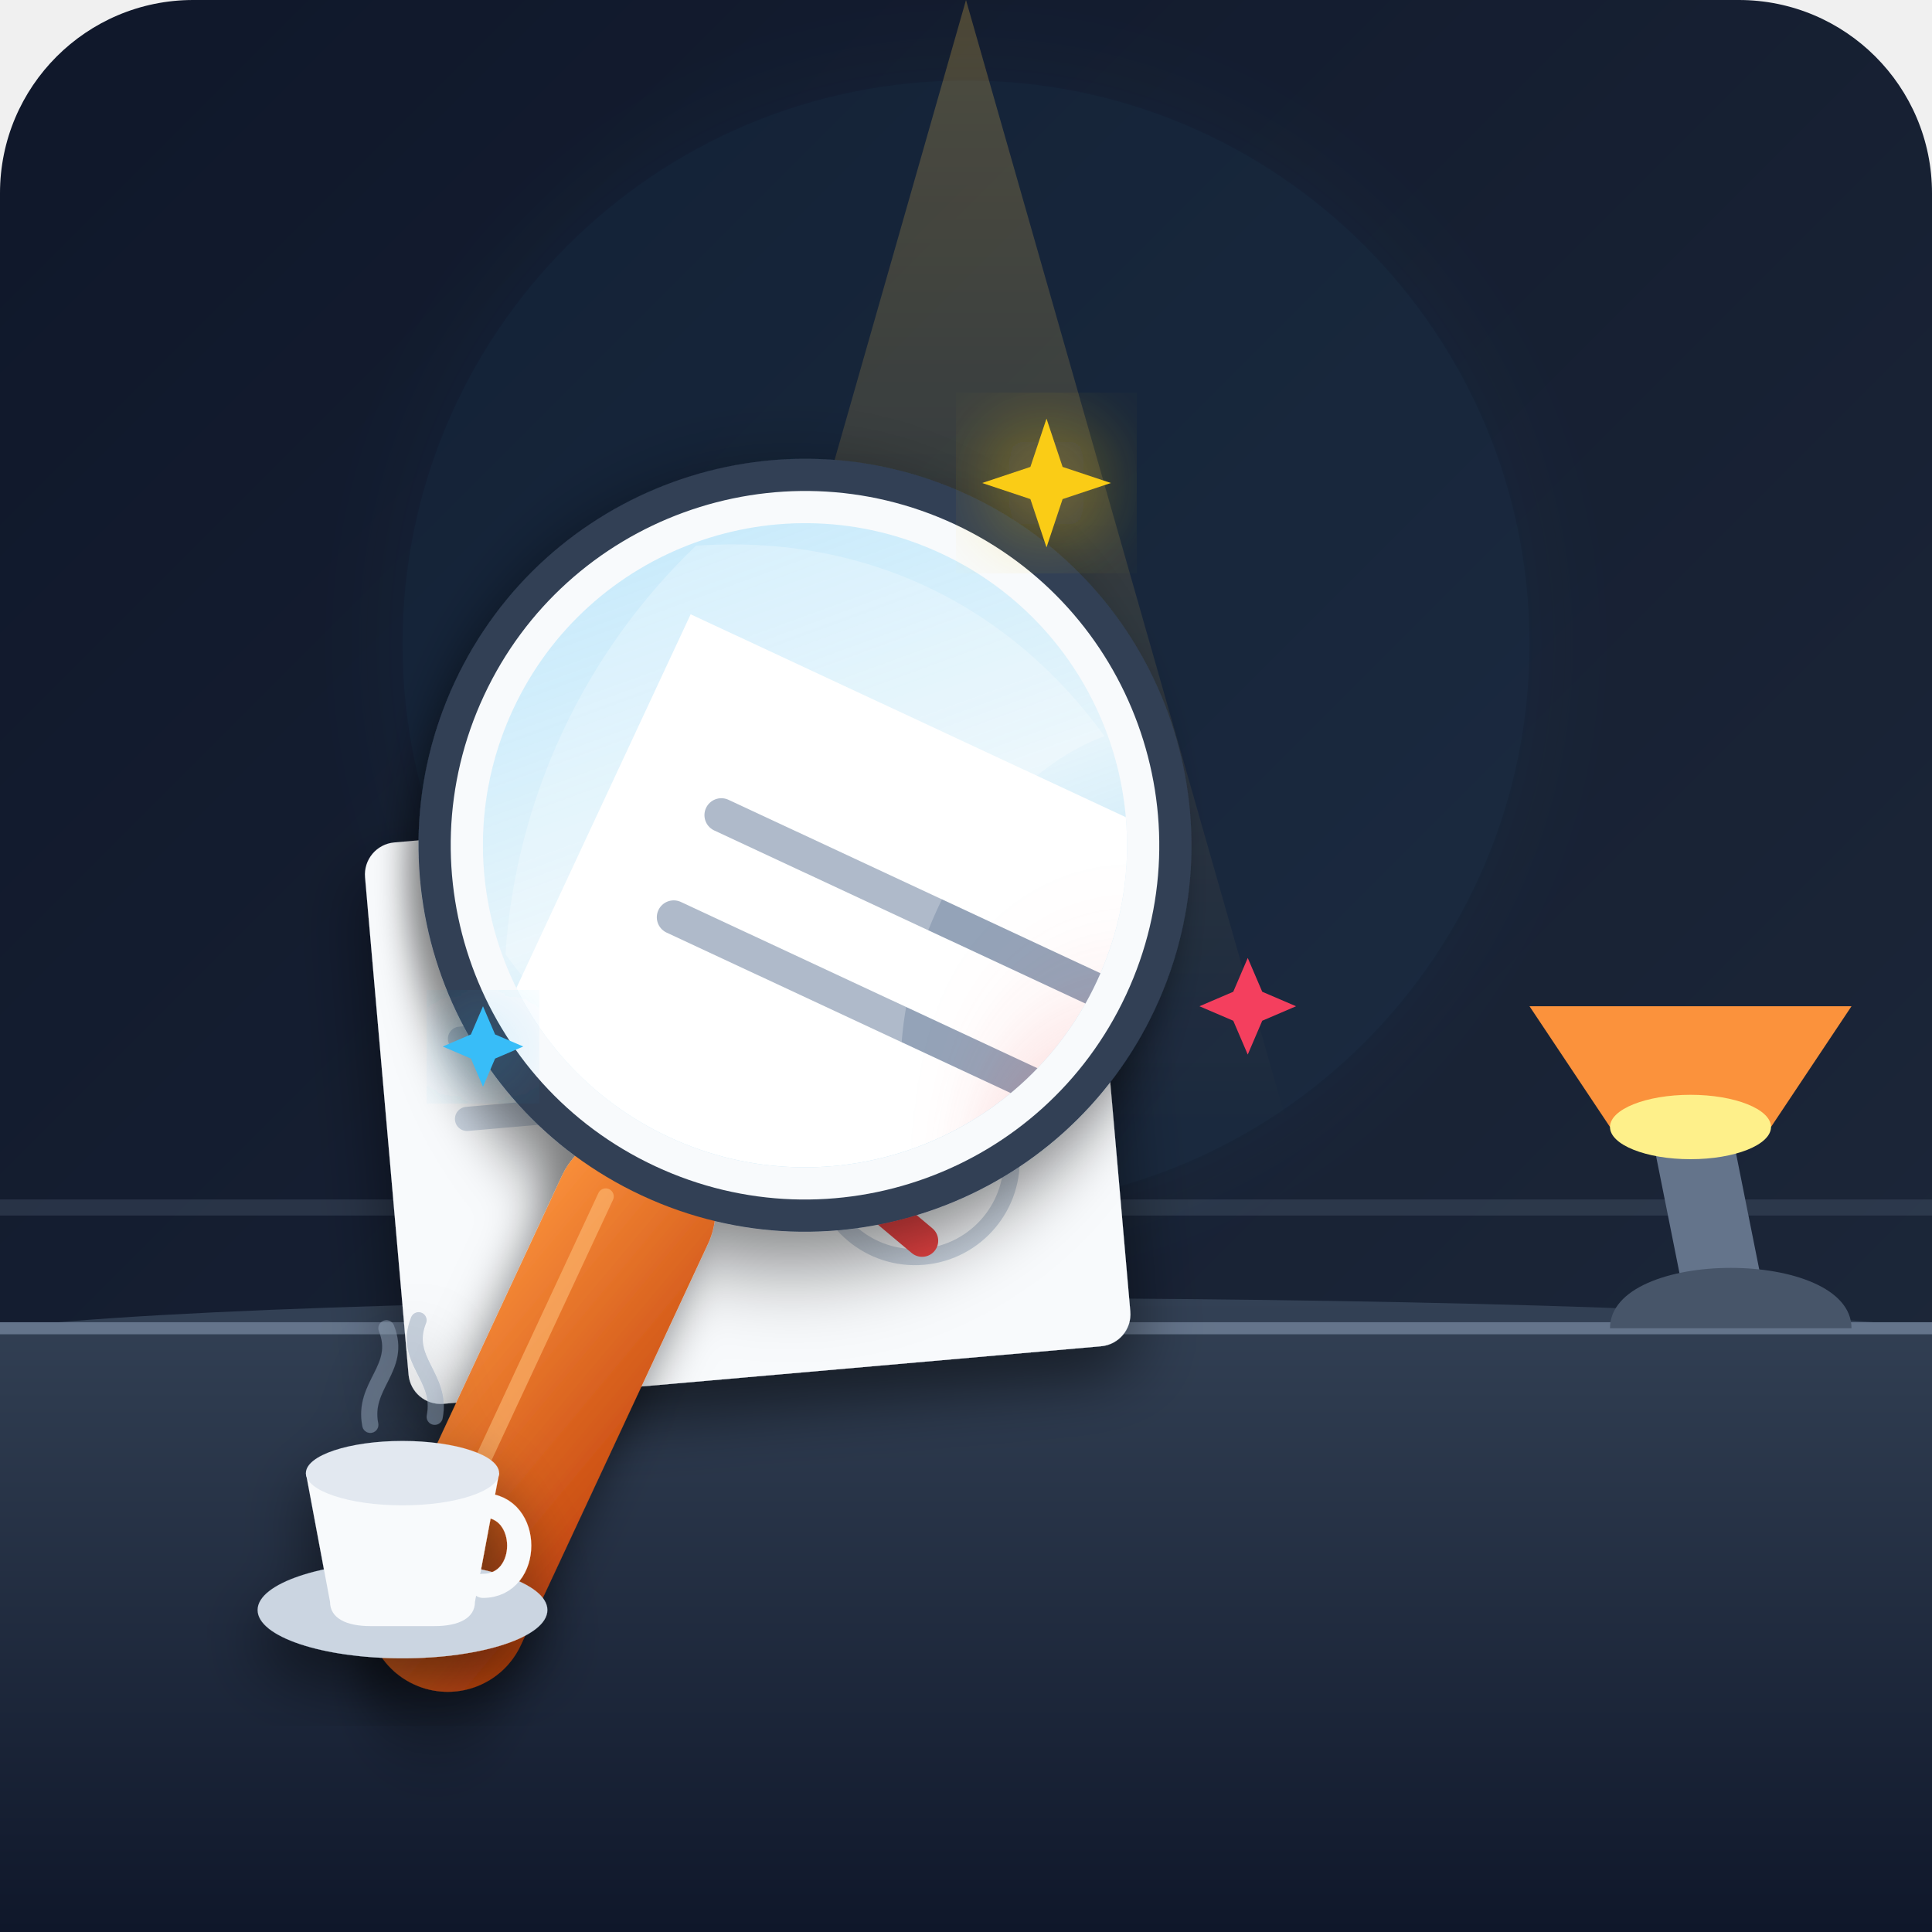
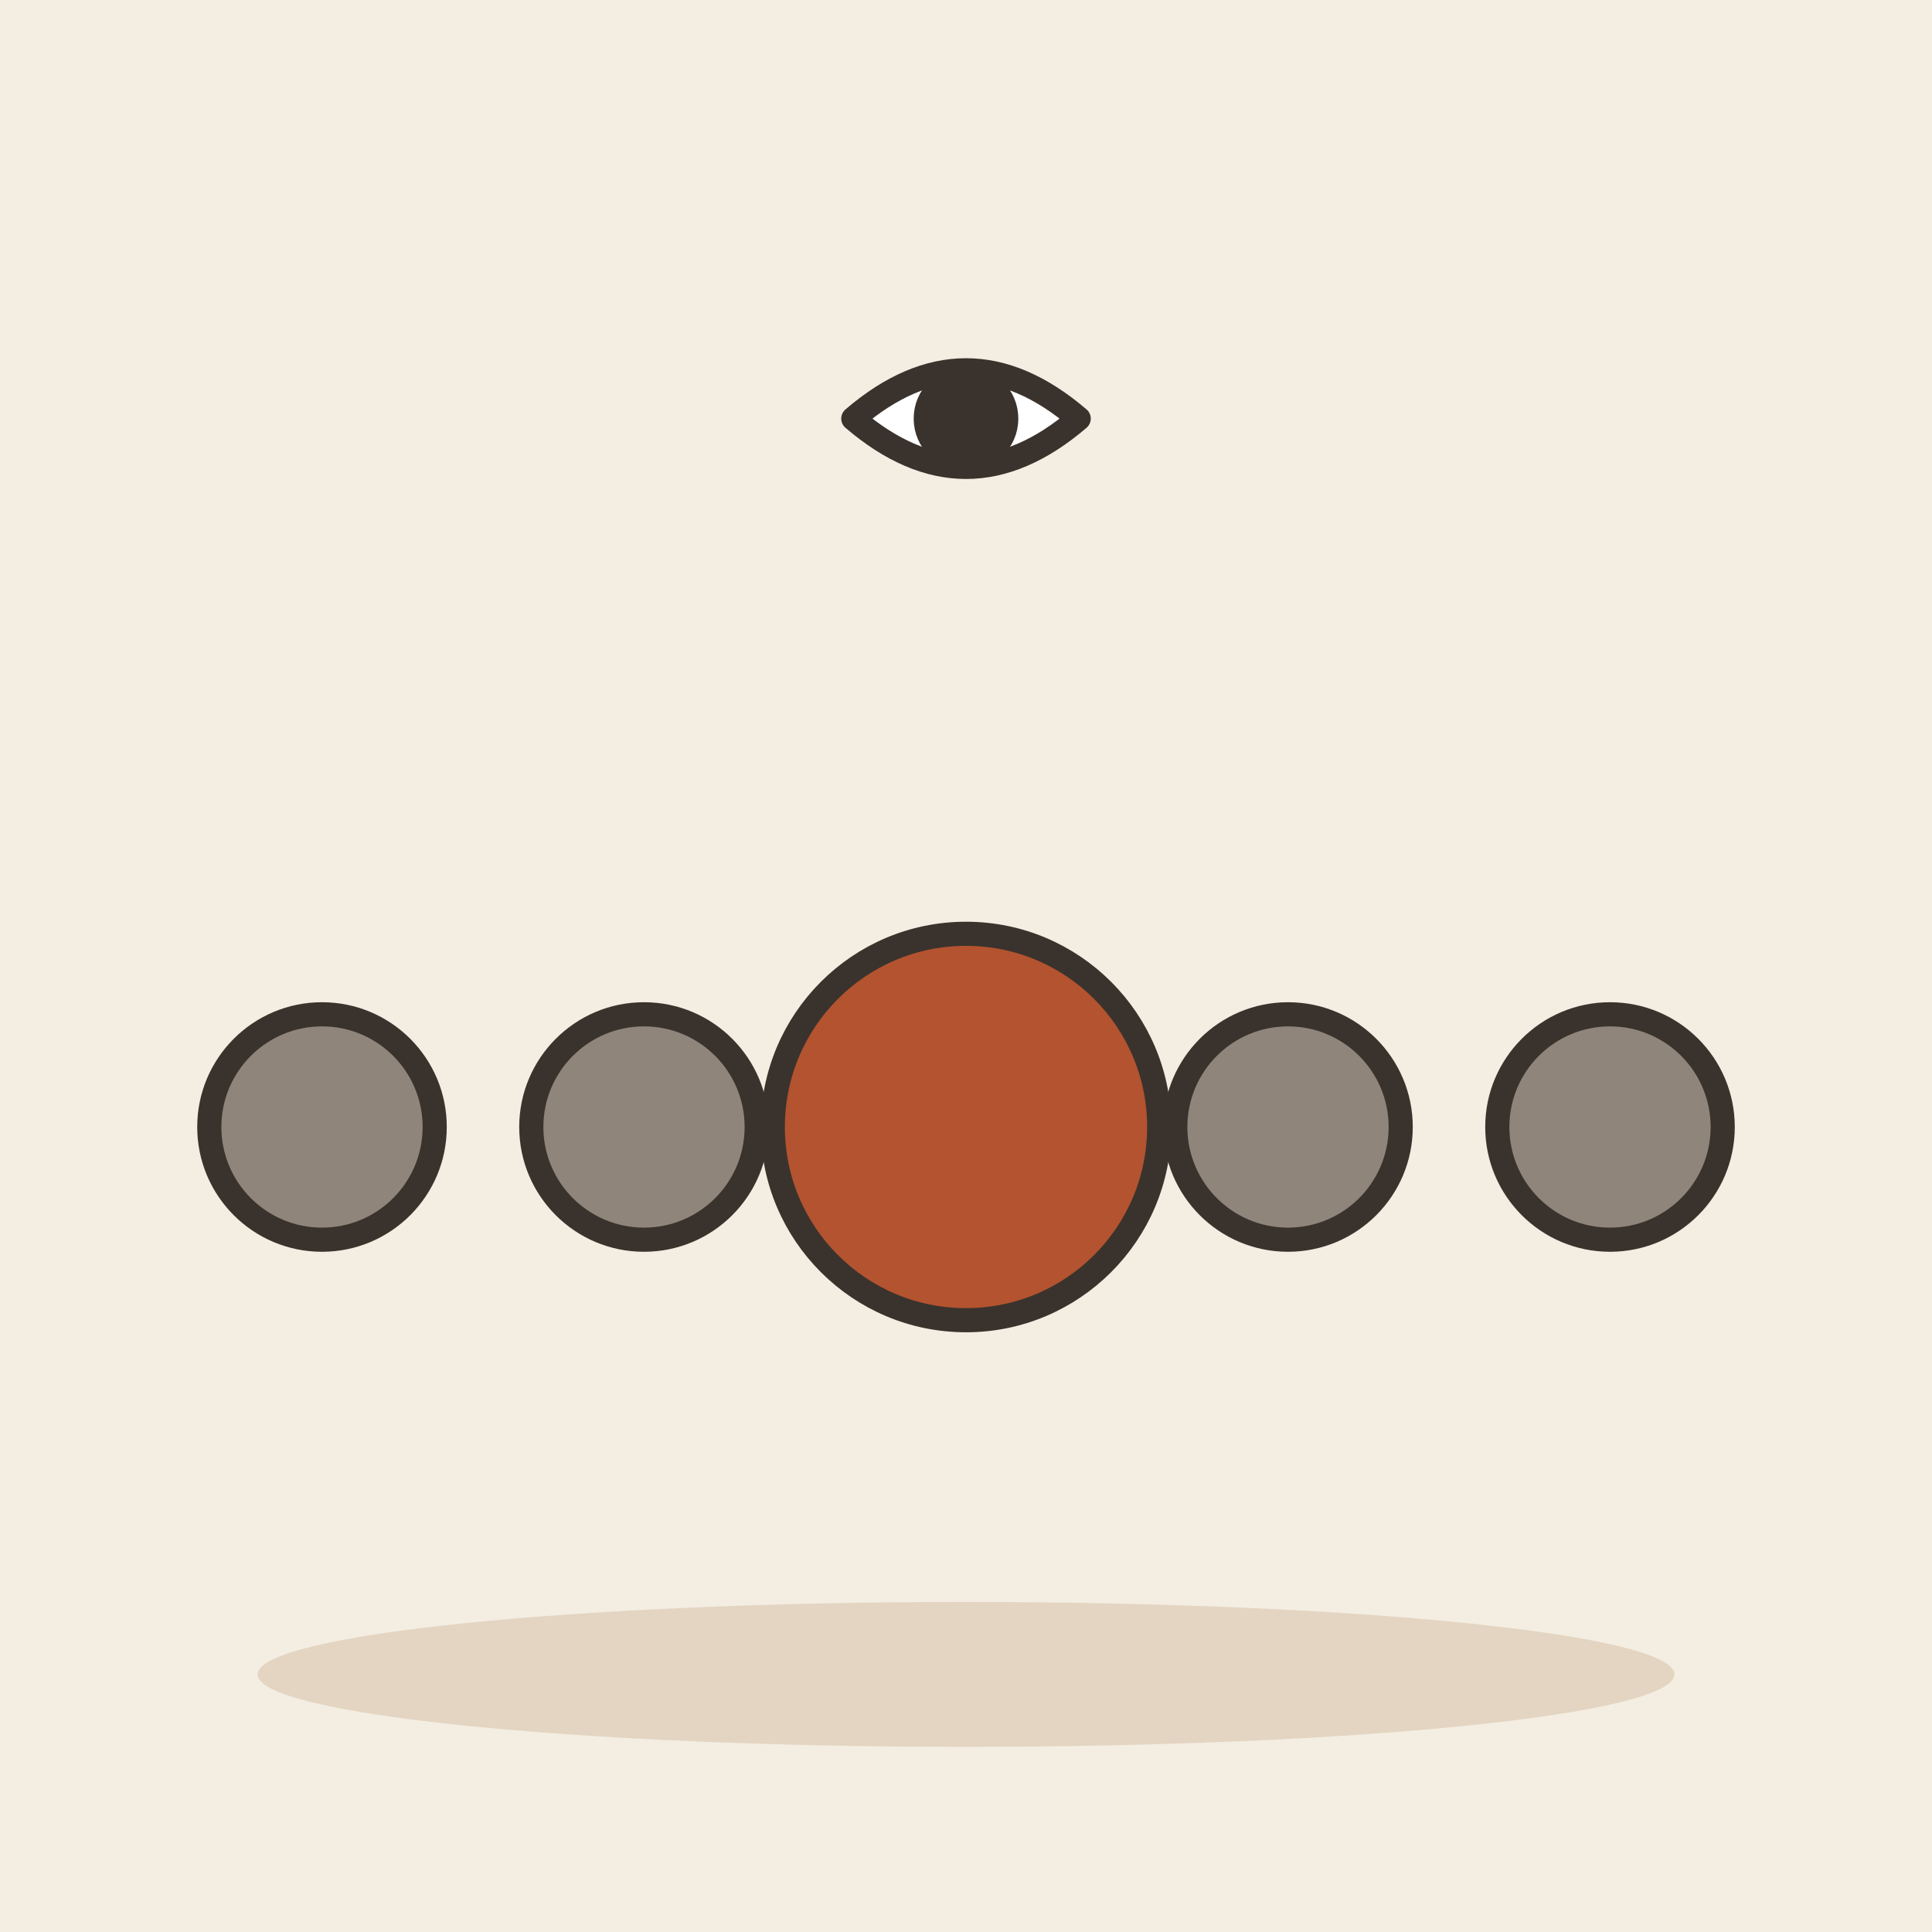
- <svg xmlns="http://www.w3.org/2000/svg" viewBox="0 0 240 240" width="100%" height="100%">
-   <defs>
-     <linearGradient id="bgGrad" x1="0%" y1="0%" x2="100%" y2="100%">
-       <stop offset="0%" stop-color="#0f172a" />
-       <stop offset="100%" stop-color="#1e293b" />
-     </linearGradient>
-     <linearGradient id="tableGrad" x1="0%" y1="0%" x2="0%" y2="100%">
-       <stop offset="0%" stop-color="#334155" />
-       <stop offset="100%" stop-color="#0f172a" />
-     </linearGradient>
-     <linearGradient id="lensGrad" x1="0%" y1="0%" x2="100%" y2="100%">
-       <stop offset="0%" stop-color="#38bdf8" stop-opacity="0.3" />
-       <stop offset="50%" stop-color="#38bdf8" stop-opacity="0.1" />
-       <stop offset="100%" stop-color="#0284c7" stop-opacity="0.4" />
-     </linearGradient>
-     <linearGradient id="lightCone" x1="0%" y1="0%" x2="0%" y2="100%">
-       <stop offset="0%" stop-color="#fbbf24" stop-opacity="0.25" />
-       <stop offset="100%" stop-color="#fbbf24" stop-opacity="0.0" />
-     </linearGradient>
-     <filter id="shadow" x="-20%" y="-20%" width="140%" height="140%">
-       <feDropShadow dx="0" dy="4" stdDeviation="4" flood-color="#000000" flood-opacity="0.5" />
-     </filter>
-     <filter id="glow" x="-20%" y="-20%" width="140%" height="140%">
-       <feGaussianBlur stdDeviation="6" result="blur" />
-       <feComposite in="SourceGraphic" in2="blur" operator="over" />
-     </filter>
-   </defs>
-   <rect width="240" height="240" rx="24" fill="url(#bgGrad)" />
-   <circle cx="120" cy="80" r="70" fill="#38bdf8" opacity="0.05" filter="url(#glow)" />
-   <path d="M0,150 L240,150" stroke="#475569" stroke-width="2" opacity="0.4" />
-   <path d="M0,165 C40,160 200,160 240,165 L240,240 L0,240 Z" fill="url(#tableGrad)" />
-   <path d="M0,165 L240,165" stroke="#64748b" stroke-width="1.5" />
-   <g transform="translate(195, 110)">
-     <path d="M15,55 L25,55 L20,30 L10,30 Z" fill="#64748b" />
-     <path d="M5,55 C5,45 35,45 35,55" fill="#475569" />
-     <path d="M-5,15 L35,15 L25,30 L5,30 Z" fill="#fb923c" />
-     <ellipse cx="15" cy="30" rx="10" ry="4" fill="#fef08a" />
-   </g>
-   <g transform="translate(45, 105) rotate(-5)" filter="url(#shadow)">
-     <rect x="0" y="0" width="90" height="70" rx="4" fill="#f8fafc" />
-     <line x1="10" y1="15" x2="50" y2="15" stroke="#cbd5e1" stroke-width="3" stroke-linecap="round" />
-     <line x1="10" y1="25" x2="70" y2="25" stroke="#cbd5e1" stroke-width="3" stroke-linecap="round" />
-     <line x1="10" y1="35" x2="40" y2="35" stroke="#cbd5e1" stroke-width="3" stroke-linecap="round" />
-     <circle cx="65" cy="45" r="12" fill="none" stroke="#cbd5e1" stroke-width="2" />
-     <path d="M50,20 L58,32 L52,42 L65,55" fill="none" stroke="#ef4444" stroke-width="4" stroke-linecap="round" stroke-linejoin="round" />
-     <circle cx="58" cy="32" r="8" fill="#ef4444" />
-     <path d="M58,28 L58,33 M58,36 L58,37" stroke="#ffffff" stroke-width="2" stroke-linecap="round" />
-   </g>
-   <polygon points="120,0 80,140 160,140" fill="url(#lightCone)" style="mix-blend-mode: screen;" />
-   <g transform="translate(100, 105) rotate(25)" filter="url(#shadow)">
-     <defs>
-       <linearGradient id="handleGrad" x1="0%" y1="0%" x2="100%" y2="100%">
-         <stop offset="0%" stop-color="#fb923c" />
-         <stop offset="100%" stop-color="#c2410c" />
-       </linearGradient>
-     </defs>
-     <rect x="-10" y="40" width="20" height="75" rx="10" fill="url(#handleGrad)" />
-     <line x1="-4" y1="50" x2="-4" y2="100" stroke="#fdba74" stroke-width="2" stroke-linecap="round" opacity="0.6" />
-     <rect x="-12" y="35" width="24" height="10" rx="3" fill="#94a3b8" />
-     <circle cx="0" cy="0" r="48" fill="#334155" />
-     <circle cx="0" cy="0" r="44" fill="#f8fafc" />
-     <circle cx="0" cy="0" r="40" fill="url(#lensGrad)" />
-     <g clip-path="url(#lensClip)">
-       <clipPath id="lensClip">
-         <circle cx="0" cy="0" r="40" />
-       </clipPath>
-       <g transform="translate(-25, -20) scale(1.4)">
-         <rect x="0" y="0" width="90" height="70" fill="#ffffff" />
-         <line x1="10" y1="15" x2="50" y2="15" stroke="#94a3b8" stroke-width="3" stroke-linecap="round" />
-         <line x1="10" y1="25" x2="70" y2="25" stroke="#94a3b8" stroke-width="3" stroke-linecap="round" />
-         <path d="M50,20 L58,32 L52,42 L65,55" fill="none" stroke="#dc2626" stroke-width="5" stroke-linecap="round" stroke-linejoin="round" />
-         <circle cx="58" cy="32" r="14" fill="#ef4444" opacity="0.3" filter="url(#glow)" />
-         <circle cx="58" cy="32" r="10" fill="#dc2626" />
-         <path d="M58,27 L58,33 M58,37 L58,38" stroke="#ffffff" stroke-width="3" stroke-linecap="round" />
-       </g>
-     </g>
-     <path d="M-28,-28 C-10,-38 10,-38 28,-28 C15,-15 15,15 28,28 C10,38 -10,38 -28,28 C-35,10 -35,-10 -28,-28 Z" fill="#ffffff" opacity="0.25" />
-   </g>
-   <g transform="translate(130, 60)" filter="url(#glow)">
-     <path d="M0,-8 L2,-2 L8,0 L2,2 L0,8 L-2,2 L-8,0 L-2,-2 Z" fill="#facc15" />
-   </g>
-   <g transform="translate(60, 130)" filter="url(#glow)">
-     <path d="M0,-5 L1.5,-1.5 L5,0 L1.5,1.5 L0,5 L-1.5,1.5 L-5,0 L-1.5,-1.5 Z" fill="#38bdf8" />
-   </g>
-   <g transform="translate(155, 125)">
-     <path d="M0,-6 L1.8,-1.8 L6,0 L1.8,1.8 L0,6 L-1.8,1.8 L-6,0 L-1.8,-1.8 Z" fill="#f43f5e" />
-   </g>
-   <g transform="translate(30, 175)" filter="url(#shadow)">
-     <ellipse cx="20" cy="25" rx="18" ry="6" fill="#cbd5e1" />
-     <path d="M8,8 L32,8 L29,24 C29,26 27,27 24,27 L16,27 C13,27 11,26 11,24 Z" fill="#f8fafc" />
-     <ellipse cx="20" cy="8" rx="12" ry="4" fill="#e2e8f0" />
-     <path d="M30,12 C36,12 36,22 30,22" fill="none" stroke="#f8fafc" stroke-width="3" stroke-linecap="round" />
-     <path d="M16,2 C15,-3 20,-5 18,-10" fill="none" stroke="#94a3b8" stroke-width="2" stroke-linecap="round" opacity="0.5" />
-     <path d="M24,1 C25,-4 20,-6 22,-11" fill="none" stroke="#94a3b8" stroke-width="2" stroke-linecap="round" opacity="0.5" />
+ <svg xmlns="http://www.w3.org/2000/svg" viewBox="0 0 240 240" data-style="editorial">
+   <rect width="240" height="240" fill="#F4EDE2" />
+   <ellipse cx="120" cy="208" rx="88" ry="9" fill="#E3D5C1" />
+   <circle cx="40" cy="140" r="14" fill="#8F857A" stroke="#3A332D" stroke-width="3" stroke-linecap="round" stroke-linejoin="round" />
+   <circle cx="80" cy="140" r="14" fill="#8F857A" stroke="#3A332D" stroke-width="3" stroke-linecap="round" stroke-linejoin="round" />
+   <circle cx="160" cy="140" r="14" fill="#8F857A" stroke="#3A332D" stroke-width="3" stroke-linecap="round" stroke-linejoin="round" />
+   <circle cx="200" cy="140" r="14" fill="#8F857A" stroke="#3A332D" stroke-width="3" stroke-linecap="round" stroke-linejoin="round" />
+   <circle cx="120" cy="140" r="24" fill="#B4532F" stroke="#3A332D" stroke-width="3" stroke-linecap="round" stroke-linejoin="round" />
+   <g transform="translate(120 60)">
+     <path d="M-14 -8Q0 -20 14 -8Q0 4 -14 -8Z" fill="#FFFFFF" stroke="#3A332D" stroke-width="3" stroke-linecap="round" stroke-linejoin="round" />
+     <circle cx="0" cy="-8" r="5" fill="#3A332D" stroke="#3A332D" stroke-width="3" stroke-linecap="round" stroke-linejoin="round" />
  </g>
</svg>
